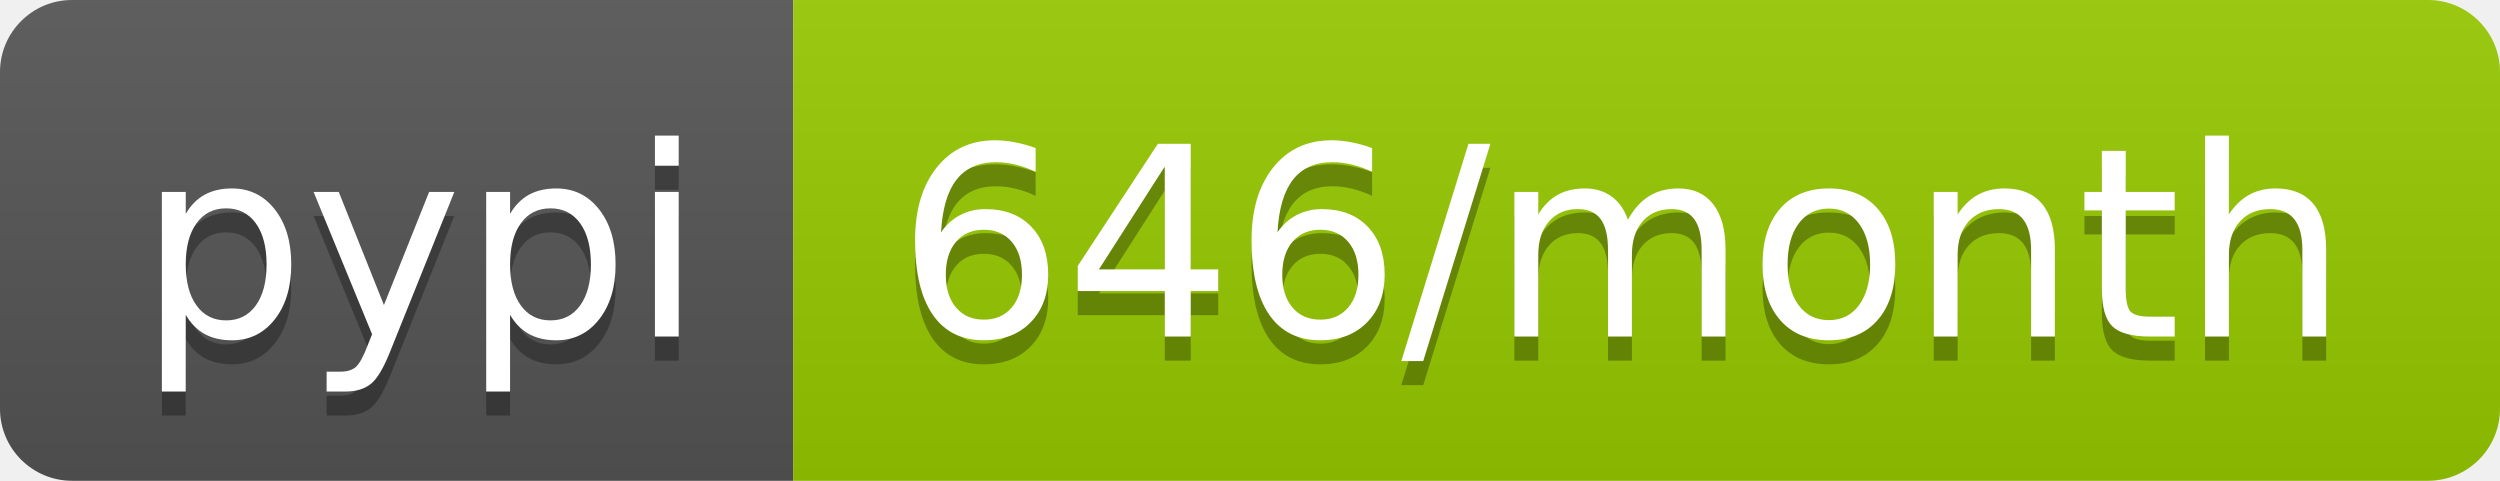
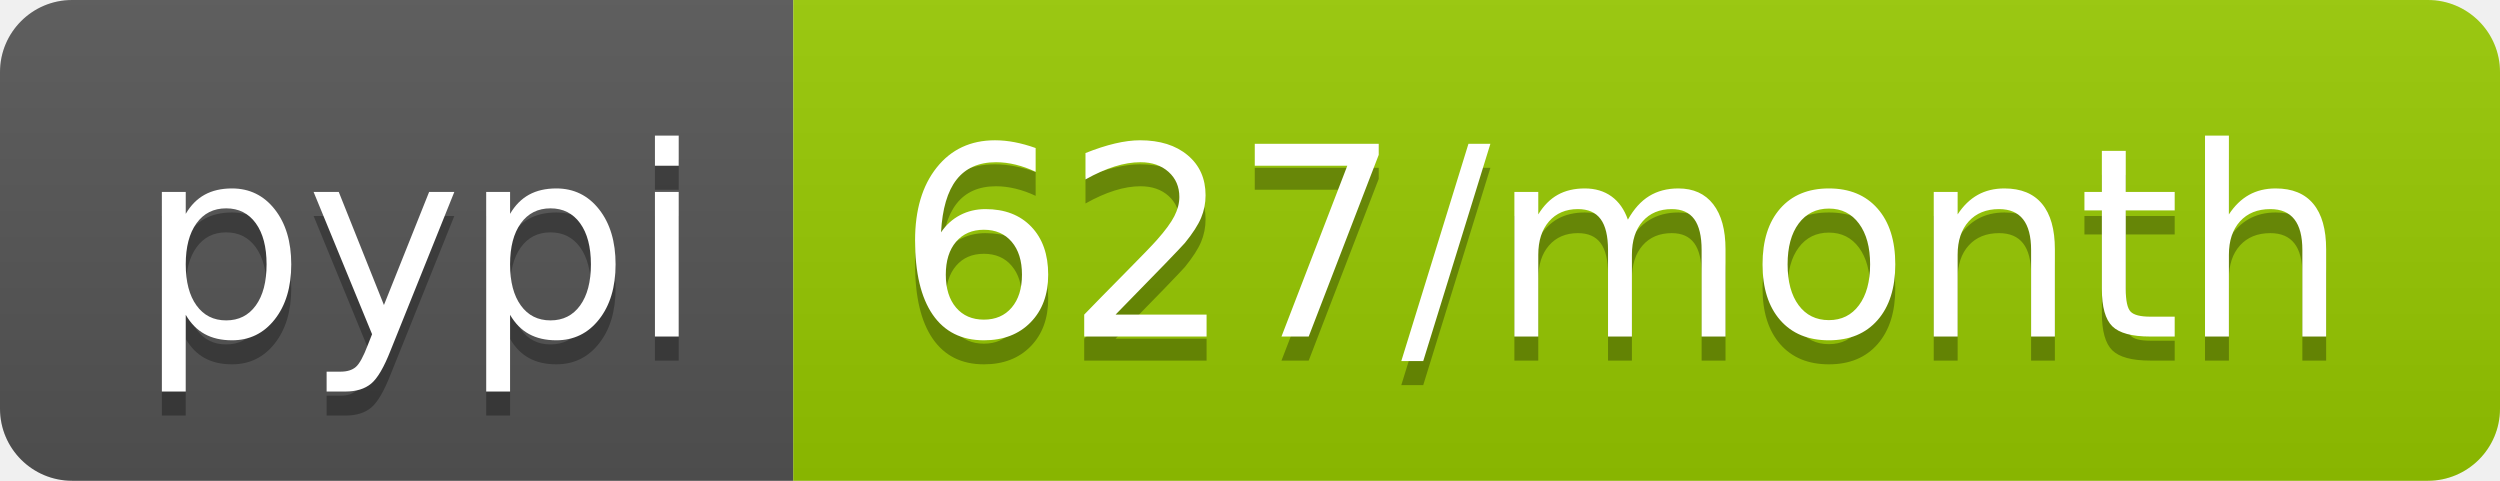
<svg xmlns="http://www.w3.org/2000/svg" width="104" height="20">
  <linearGradient id="b" x2="0" y2="100%">
    <stop offset="0" stop-color="#bbb" stop-opacity=".1" />
    <stop offset="1" stop-opacity=".1" />
  </linearGradient>
  <clipPath id="a">
    <rect width="104" height="20" rx="3" fill="#fff" />
  </clipPath>
  <g clip-path="url(#a)">
    <path fill="#555" d="M0 0h33v20H0z" />
    <path fill="#97ca00" d="M33 0h71v20H33z" />
    <path fill="url(#b)" d="M0 0h104v20H0z" />
  </g>
  <g fill="#fff" text-anchor="middle" font-family="DejaVu Sans,Verdana,Geneva,sans-serif" font-size="110">
    <text x="175" y="150" fill="#010101" fill-opacity=".3" transform="scale(.1)" textLength="230">pypi</text>
    <text x="175" y="140" transform="scale(.1)" textLength="230">pypi</text>
-     <text x="675" y="150" fill="#010101" fill-opacity=".3" transform="scale(.1)" textLength="610">646/month</text>
-     <text x="675" y="140" transform="scale(.1)" textLength="610">646/month</text>
+     <text x="675" y="150" fill="#010101" fill-opacity=".3" transform="scale(.1)" textLength="610">627/month</text>
+     <text x="675" y="140" transform="scale(.1)" textLength="610">627/month</text>
  </g>
</svg>
